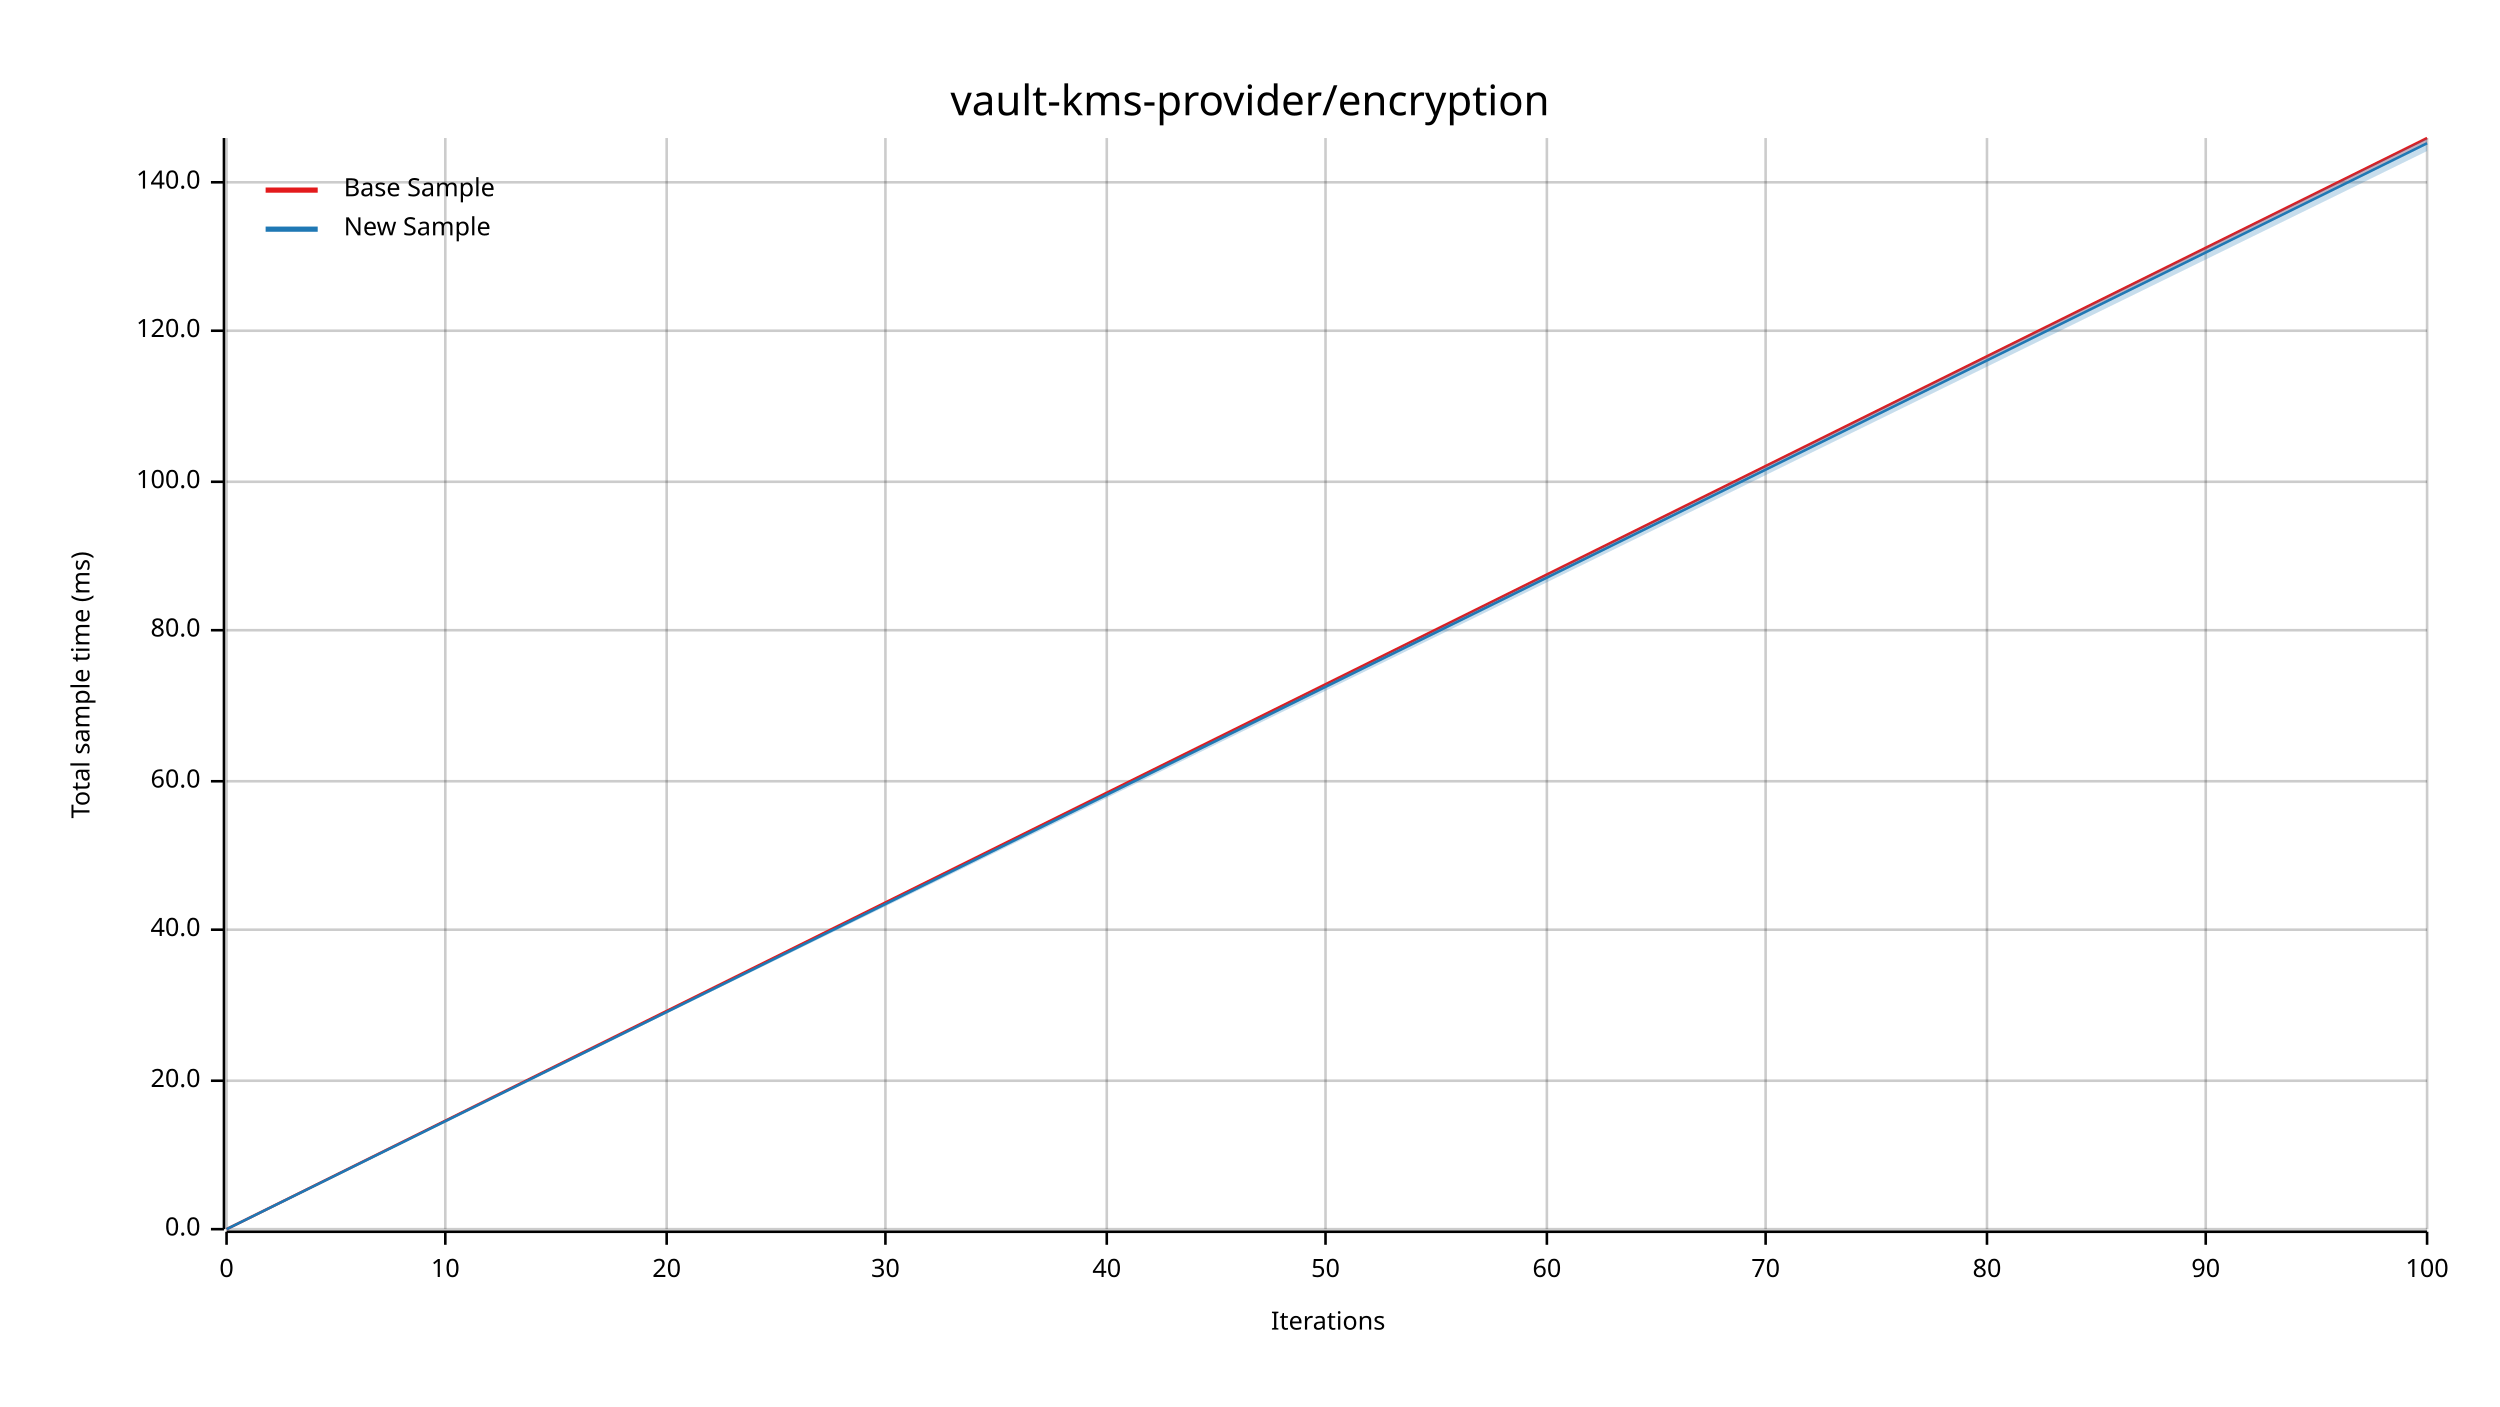
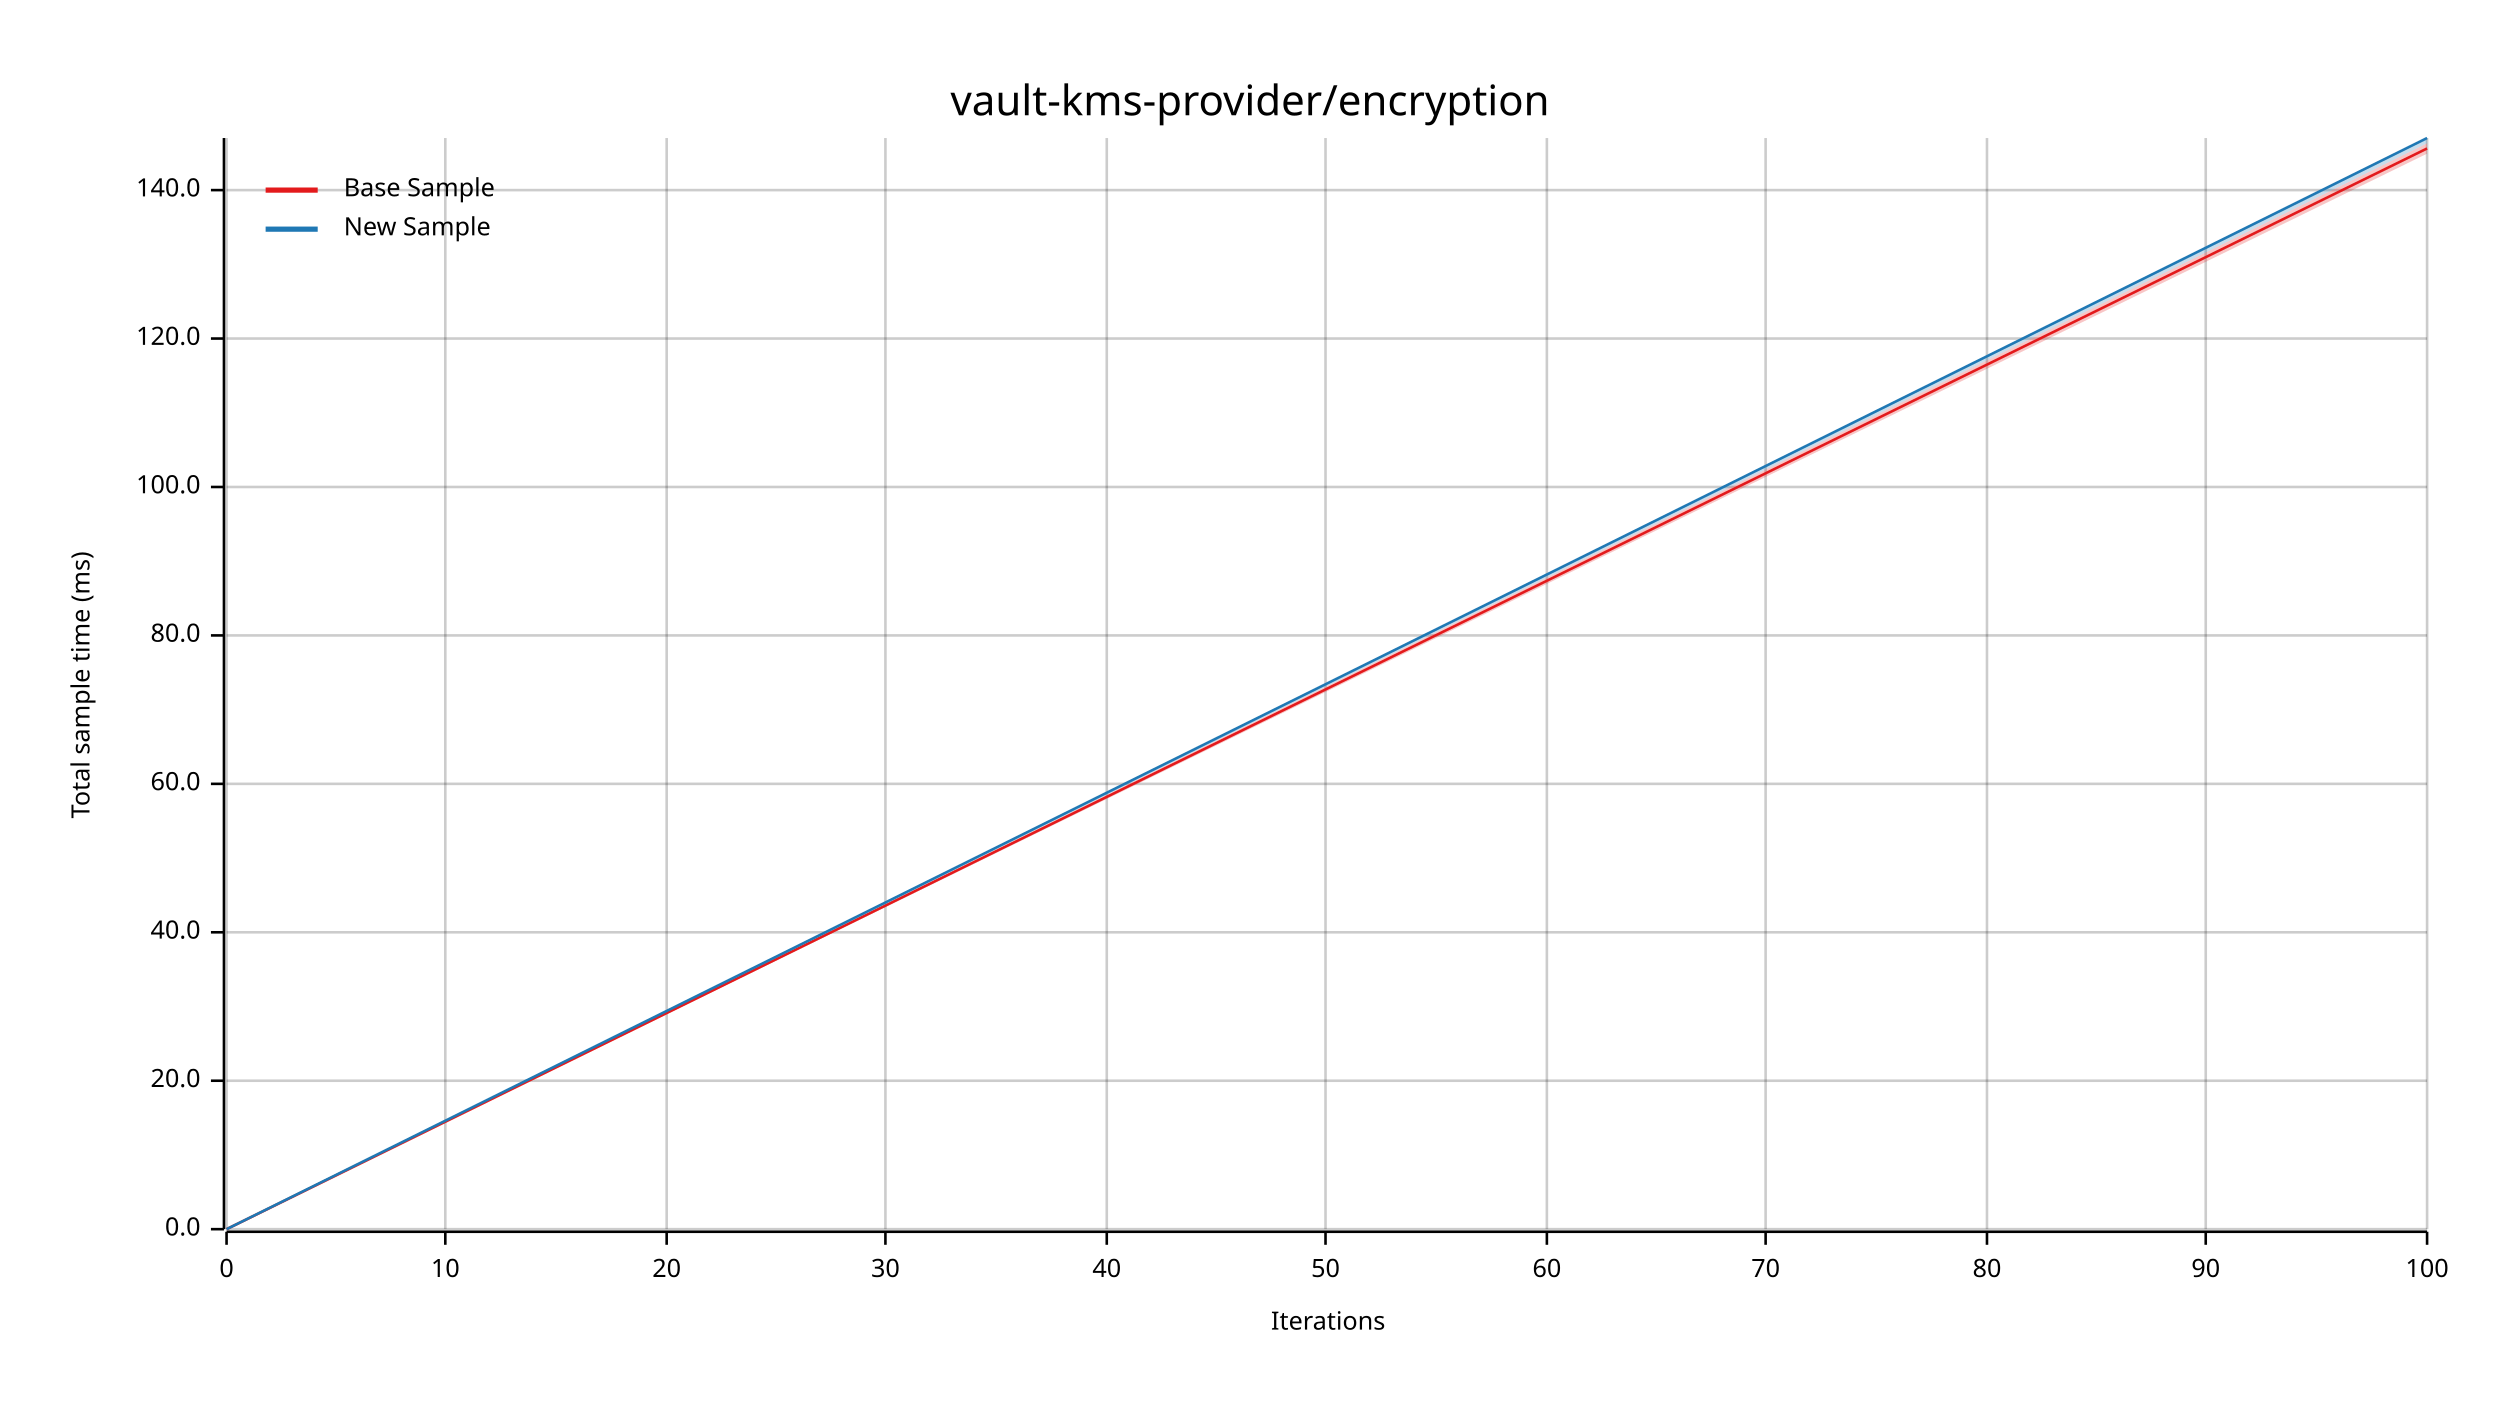
<svg xmlns="http://www.w3.org/2000/svg" width="960" height="540" viewBox="0 0 960 540">
  <text x="480" y="32" dy="0.76em" text-anchor="middle" font-family="sans-serif" font-size="16.129" opacity="1" fill="#000000">
vault-kms-provider/encryption
</text>
  <text x="27" y="263" dy="0.76em" text-anchor="middle" font-family="sans-serif" font-size="9.677" opacity="1" fill="#000000" transform="rotate(270, 27, 263)">
Total sample time (ms)
</text>
  <text x="510" y="513" dy="-0.5ex" text-anchor="middle" font-family="sans-serif" font-size="9.677" opacity="1" fill="#000000">
Iterations
</text>
  <line opacity="0.2" stroke="#000000" stroke-width="1" x1="87" y1="472" x2="87" y2="53" />
  <line opacity="0.2" stroke="#000000" stroke-width="1" x1="171" y1="472" x2="171" y2="53" />
  <line opacity="0.2" stroke="#000000" stroke-width="1" x1="256" y1="472" x2="256" y2="53" />
  <line opacity="0.2" stroke="#000000" stroke-width="1" x1="340" y1="472" x2="340" y2="53" />
  <line opacity="0.2" stroke="#000000" stroke-width="1" x1="425" y1="472" x2="425" y2="53" />
  <line opacity="0.2" stroke="#000000" stroke-width="1" x1="509" y1="472" x2="509" y2="53" />
  <line opacity="0.2" stroke="#000000" stroke-width="1" x1="594" y1="472" x2="594" y2="53" />
  <line opacity="0.2" stroke="#000000" stroke-width="1" x1="678" y1="472" x2="678" y2="53" />
  <line opacity="0.2" stroke="#000000" stroke-width="1" x1="763" y1="472" x2="763" y2="53" />
  <line opacity="0.2" stroke="#000000" stroke-width="1" x1="847" y1="472" x2="847" y2="53" />
  <line opacity="0.2" stroke="#000000" stroke-width="1" x1="932" y1="472" x2="932" y2="53" />
  <line opacity="0.2" stroke="#000000" stroke-width="1" x1="87" y1="472" x2="932" y2="472" />
  <line opacity="0.2" stroke="#000000" stroke-width="1" x1="87" y1="415" x2="932" y2="415" />
-   <line opacity="0.2" stroke="#000000" stroke-width="1" x1="87" y1="357" x2="932" y2="357" />
-   <line opacity="0.2" stroke="#000000" stroke-width="1" x1="87" y1="300" x2="932" y2="300" />
-   <line opacity="0.2" stroke="#000000" stroke-width="1" x1="87" y1="242" x2="932" y2="242" />
-   <line opacity="0.2" stroke="#000000" stroke-width="1" x1="87" y1="185" x2="932" y2="185" />
-   <line opacity="0.2" stroke="#000000" stroke-width="1" x1="87" y1="127" x2="932" y2="127" />
-   <line opacity="0.2" stroke="#000000" stroke-width="1" x1="87" y1="70" x2="932" y2="70" />
+   <line opacity="0.2" stroke="#000000" stroke-width="1" x1="87" y1="358" x2="932" y2="358" />
+   <line opacity="0.2" stroke="#000000" stroke-width="1" x1="87" y1="301" x2="932" y2="301" />
+   <line opacity="0.2" stroke="#000000" stroke-width="1" x1="87" y1="244" x2="932" y2="244" />
+   <line opacity="0.2" stroke="#000000" stroke-width="1" x1="87" y1="187" x2="932" y2="187" />
+   <line opacity="0.2" stroke="#000000" stroke-width="1" x1="87" y1="130" x2="932" y2="130" />
+   <line opacity="0.2" stroke="#000000" stroke-width="1" x1="87" y1="73" x2="932" y2="73" />
  <polyline fill="none" opacity="1" stroke="#000000" stroke-width="1" points="86,53 86,472 " />
  <text x="77" y="472" dy="0.5ex" text-anchor="end" font-family="sans-serif" font-size="9.677" opacity="1" fill="#000000">
0.0
</text>
  <polyline fill="none" opacity="1" stroke="#000000" stroke-width="1" points="81,472 86,472 " />
  <text x="77" y="415" dy="0.5ex" text-anchor="end" font-family="sans-serif" font-size="9.677" opacity="1" fill="#000000">
20.0
</text>
  <polyline fill="none" opacity="1" stroke="#000000" stroke-width="1" points="81,415 86,415 " />
-   <text x="77" y="357" dy="0.5ex" text-anchor="end" font-family="sans-serif" font-size="9.677" opacity="1" fill="#000000">
+   <text x="77" y="358" dy="0.5ex" text-anchor="end" font-family="sans-serif" font-size="9.677" opacity="1" fill="#000000">
40.0
</text>
-   <polyline fill="none" opacity="1" stroke="#000000" stroke-width="1" points="81,357 86,357 " />
-   <text x="77" y="300" dy="0.5ex" text-anchor="end" font-family="sans-serif" font-size="9.677" opacity="1" fill="#000000">
+   <polyline fill="none" opacity="1" stroke="#000000" stroke-width="1" points="81,358 86,358 " />
+   <text x="77" y="301" dy="0.5ex" text-anchor="end" font-family="sans-serif" font-size="9.677" opacity="1" fill="#000000">
60.0
</text>
-   <polyline fill="none" opacity="1" stroke="#000000" stroke-width="1" points="81,300 86,300 " />
-   <text x="77" y="242" dy="0.5ex" text-anchor="end" font-family="sans-serif" font-size="9.677" opacity="1" fill="#000000">
+   <polyline fill="none" opacity="1" stroke="#000000" stroke-width="1" points="81,301 86,301 " />
+   <text x="77" y="244" dy="0.5ex" text-anchor="end" font-family="sans-serif" font-size="9.677" opacity="1" fill="#000000">
80.0
</text>
-   <polyline fill="none" opacity="1" stroke="#000000" stroke-width="1" points="81,242 86,242 " />
-   <text x="77" y="185" dy="0.5ex" text-anchor="end" font-family="sans-serif" font-size="9.677" opacity="1" fill="#000000">
+   <polyline fill="none" opacity="1" stroke="#000000" stroke-width="1" points="81,244 86,244 " />
+   <text x="77" y="187" dy="0.5ex" text-anchor="end" font-family="sans-serif" font-size="9.677" opacity="1" fill="#000000">
100.0
</text>
-   <polyline fill="none" opacity="1" stroke="#000000" stroke-width="1" points="81,185 86,185 " />
-   <text x="77" y="127" dy="0.5ex" text-anchor="end" font-family="sans-serif" font-size="9.677" opacity="1" fill="#000000">
+   <polyline fill="none" opacity="1" stroke="#000000" stroke-width="1" points="81,187 86,187 " />
+   <text x="77" y="130" dy="0.5ex" text-anchor="end" font-family="sans-serif" font-size="9.677" opacity="1" fill="#000000">
120.0
</text>
-   <polyline fill="none" opacity="1" stroke="#000000" stroke-width="1" points="81,127 86,127 " />
-   <text x="77" y="70" dy="0.5ex" text-anchor="end" font-family="sans-serif" font-size="9.677" opacity="1" fill="#000000">
+   <polyline fill="none" opacity="1" stroke="#000000" stroke-width="1" points="81,130 86,130 " />
+   <text x="77" y="73" dy="0.5ex" text-anchor="end" font-family="sans-serif" font-size="9.677" opacity="1" fill="#000000">
140.0
</text>
-   <polyline fill="none" opacity="1" stroke="#000000" stroke-width="1" points="81,70 86,70 " />
+   <polyline fill="none" opacity="1" stroke="#000000" stroke-width="1" points="81,73 86,73 " />
  <polyline fill="none" opacity="1" stroke="#000000" stroke-width="1" points="87,473 932,473 " />
  <text x="87" y="483" dy="0.76em" text-anchor="middle" font-family="sans-serif" font-size="9.677" opacity="1" fill="#000000">
0
</text>
  <polyline fill="none" opacity="1" stroke="#000000" stroke-width="1" points="87,473 87,478 " />
  <text x="171" y="483" dy="0.76em" text-anchor="middle" font-family="sans-serif" font-size="9.677" opacity="1" fill="#000000">
10
</text>
  <polyline fill="none" opacity="1" stroke="#000000" stroke-width="1" points="171,473 171,478 " />
  <text x="256" y="483" dy="0.76em" text-anchor="middle" font-family="sans-serif" font-size="9.677" opacity="1" fill="#000000">
20
</text>
  <polyline fill="none" opacity="1" stroke="#000000" stroke-width="1" points="256,473 256,478 " />
  <text x="340" y="483" dy="0.76em" text-anchor="middle" font-family="sans-serif" font-size="9.677" opacity="1" fill="#000000">
30
</text>
  <polyline fill="none" opacity="1" stroke="#000000" stroke-width="1" points="340,473 340,478 " />
  <text x="425" y="483" dy="0.76em" text-anchor="middle" font-family="sans-serif" font-size="9.677" opacity="1" fill="#000000">
40
</text>
  <polyline fill="none" opacity="1" stroke="#000000" stroke-width="1" points="425,473 425,478 " />
  <text x="509" y="483" dy="0.76em" text-anchor="middle" font-family="sans-serif" font-size="9.677" opacity="1" fill="#000000">
50
</text>
  <polyline fill="none" opacity="1" stroke="#000000" stroke-width="1" points="509,473 509,478 " />
  <text x="594" y="483" dy="0.76em" text-anchor="middle" font-family="sans-serif" font-size="9.677" opacity="1" fill="#000000">
60
</text>
  <polyline fill="none" opacity="1" stroke="#000000" stroke-width="1" points="594,473 594,478 " />
  <text x="678" y="483" dy="0.76em" text-anchor="middle" font-family="sans-serif" font-size="9.677" opacity="1" fill="#000000">
70
</text>
  <polyline fill="none" opacity="1" stroke="#000000" stroke-width="1" points="678,473 678,478 " />
  <text x="763" y="483" dy="0.76em" text-anchor="middle" font-family="sans-serif" font-size="9.677" opacity="1" fill="#000000">
80
</text>
  <polyline fill="none" opacity="1" stroke="#000000" stroke-width="1" points="763,473 763,478 " />
  <text x="847" y="483" dy="0.76em" text-anchor="middle" font-family="sans-serif" font-size="9.677" opacity="1" fill="#000000">
90
</text>
  <polyline fill="none" opacity="1" stroke="#000000" stroke-width="1" points="847,473 847,478 " />
  <text x="932" y="483" dy="0.76em" text-anchor="middle" font-family="sans-serif" font-size="9.677" opacity="1" fill="#000000">
100
</text>
  <polyline fill="none" opacity="1" stroke="#000000" stroke-width="1" points="932,473 932,478 " />
-   <polyline fill="none" opacity="1" stroke="#E31A1C" stroke-width="1" points="87,472 932,53 " />
-   <polygon opacity="0.25" fill="#E31A1C" points="87,472 932,55 932,53 " />
-   <polyline fill="none" opacity="1" stroke="#1F78B4" stroke-width="1" points="87,472 932,55 " />
-   <polygon opacity="0.25" fill="#1F78B4" points="87,472 932,58 932,53 " />
+   <polyline fill="none" opacity="1" stroke="#E31A1C" stroke-width="1" points="87,472 932,57 " />
+   <polygon opacity="0.25" fill="#E31A1C" points="87,472 932,59 932,55 " />
+   <polyline fill="none" opacity="1" stroke="#1F78B4" stroke-width="1" points="87,472 932,53 " />
+   <polygon opacity="0.25" fill="#1F78B4" points="87,472 932,55 932,53 " />
  <text x="132" y="68" dy="0.76em" text-anchor="start" font-family="sans-serif" font-size="9.677" opacity="1" fill="#000000">
Base Sample
</text>
  <text x="132" y="83" dy="0.76em" text-anchor="start" font-family="sans-serif" font-size="9.677" opacity="1" fill="#000000">
New Sample
</text>
  <polyline fill="none" opacity="1" stroke="#E31A1C" stroke-width="2" points="102,73 122,73 " />
  <polyline fill="none" opacity="1" stroke="#1F78B4" stroke-width="2" points="102,88 122,88 " />
</svg>
